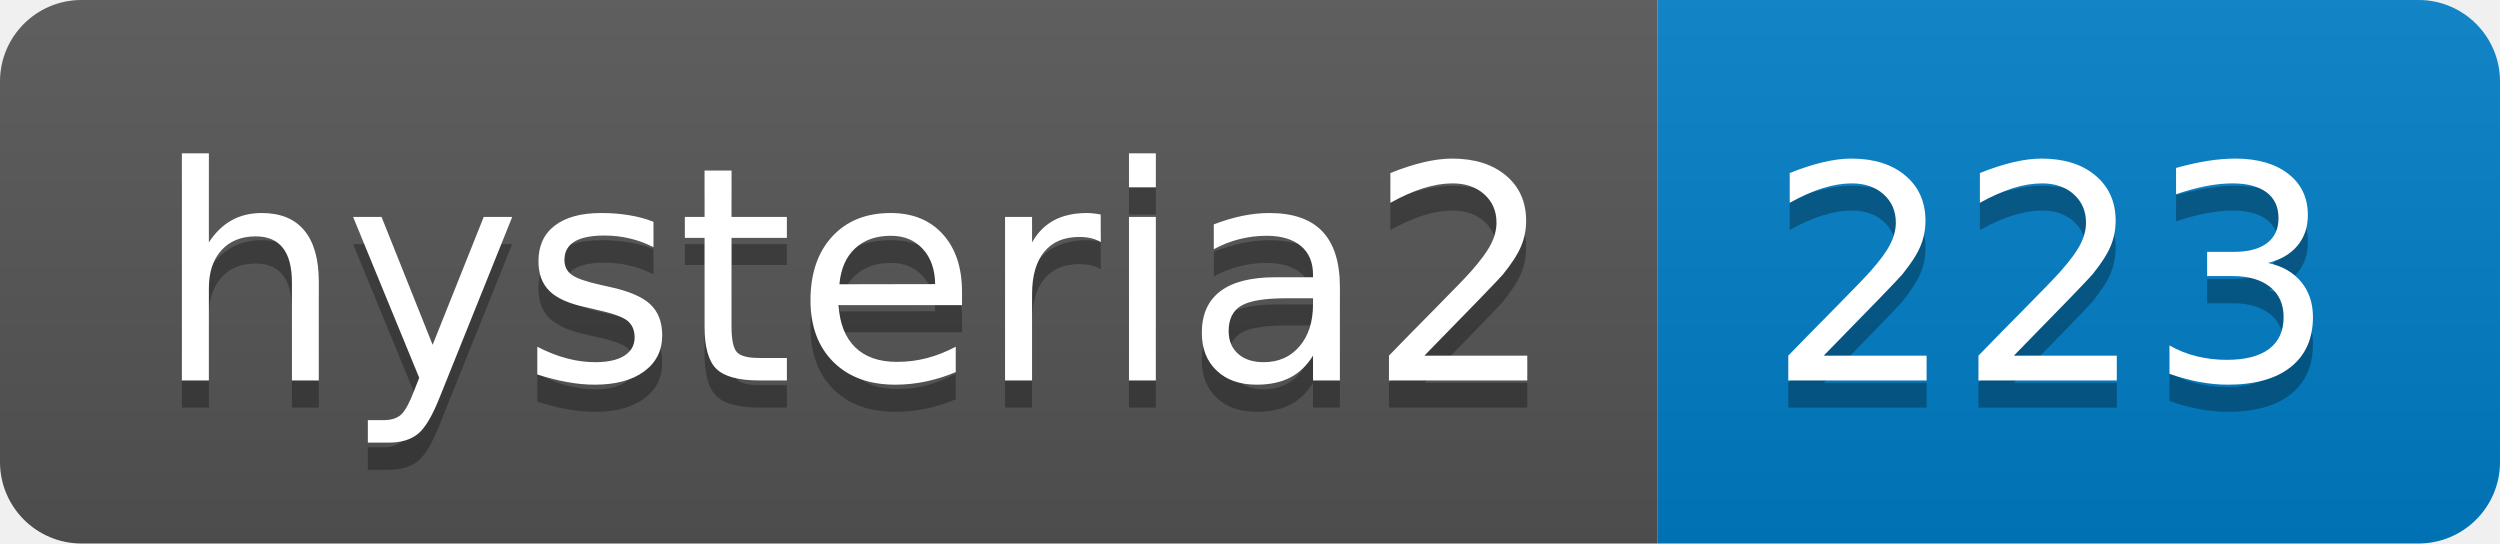
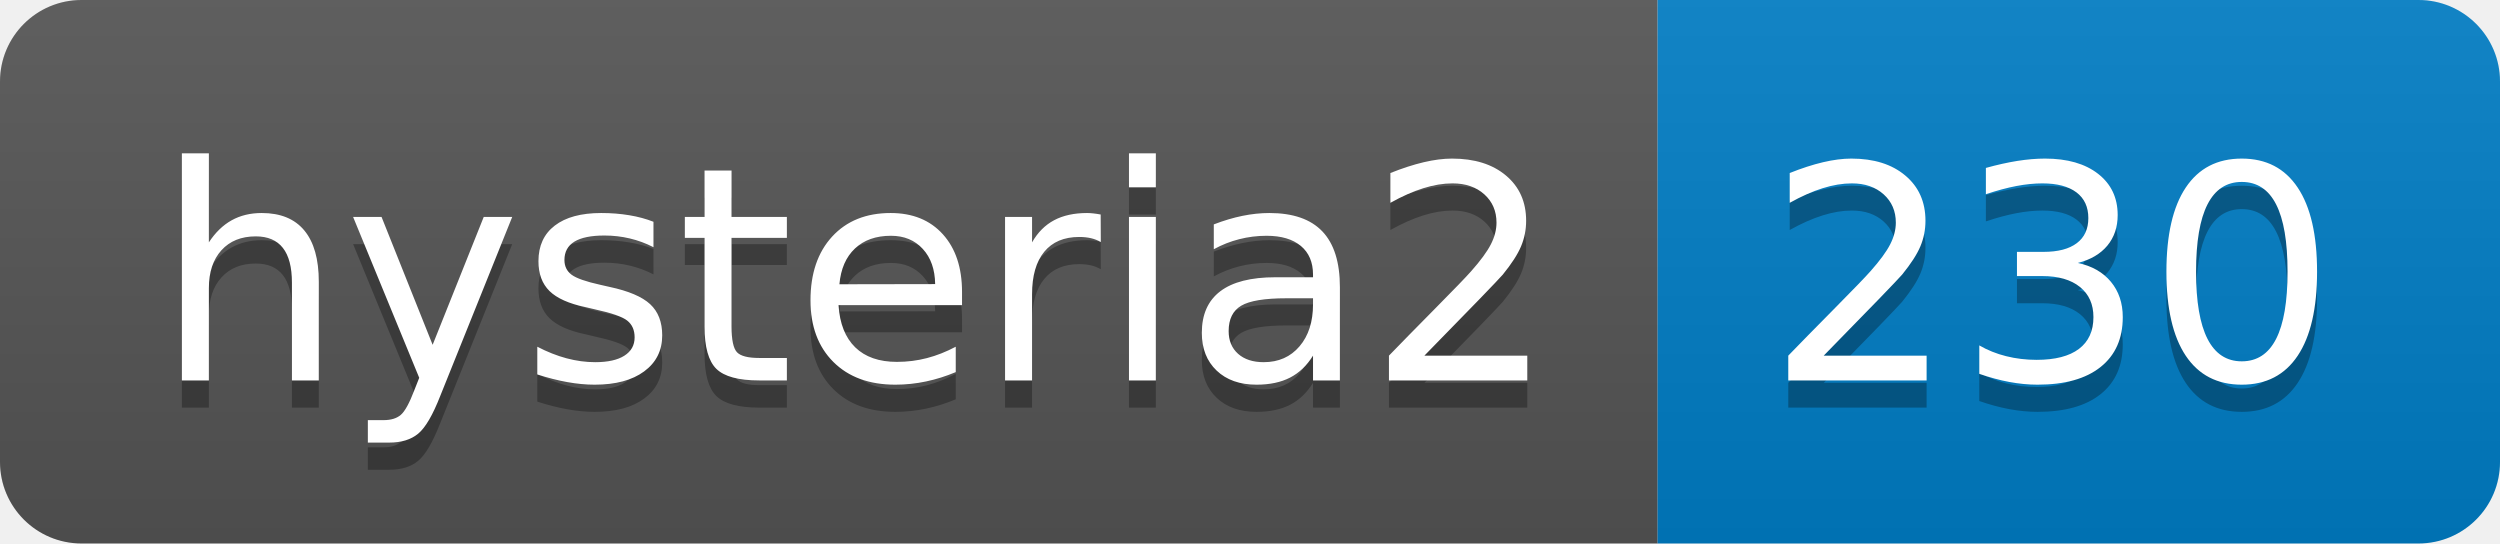
- <svg xmlns="http://www.w3.org/2000/svg" width="92" height="20" role="img" aria-label="hysteria2: 223">
+ <svg xmlns="http://www.w3.org/2000/svg" width="92" height="20" role="img" aria-label="hysteria2: 230">
  <linearGradient id="s" x2="0" y2="100%">
    <stop offset="0" stop-color="#bbb" stop-opacity=".1" />
    <stop offset="1" stop-opacity=".1" />
  </linearGradient>
  <clipPath id="r">
    <rect width="92" height="20" rx="3" fill="#fff" />
  </clipPath>
  <g clip-path="url(#r)">
    <rect width="61" height="20" fill="#555" />
    <rect x="61" width="31" height="20" fill="#007ec6" />
    <rect width="92" height="20" fill="url(#s)" />
  </g>
  <g fill="#fff" text-anchor="middle" font-family="Verdana,Geneva,DejaVu Sans,sans-serif" text-rendering="geometricPrecision" font-size="110">
    <text aria-hidden="true" x="315" y="150" fill="#010101" fill-opacity=".3" transform="scale(.1)" textLength="510">hysteria2</text>
    <text x="315" y="140" transform="scale(.1)" fill="#fff" textLength="510">hysteria2</text>
-     <text aria-hidden="true" x="755" y="150" fill="#010101" fill-opacity=".3" transform="scale(.1)" textLength="210">223</text>
-     <text x="755" y="140" transform="scale(.1)" fill="#fff" textLength="210">223</text>
+     <text aria-hidden="true" x="755" y="150" fill="#010101" fill-opacity=".3" transform="scale(.1)" textLength="210">230</text>
+     <text x="755" y="140" transform="scale(.1)" fill="#fff" textLength="210">230</text>
  </g>
</svg>
